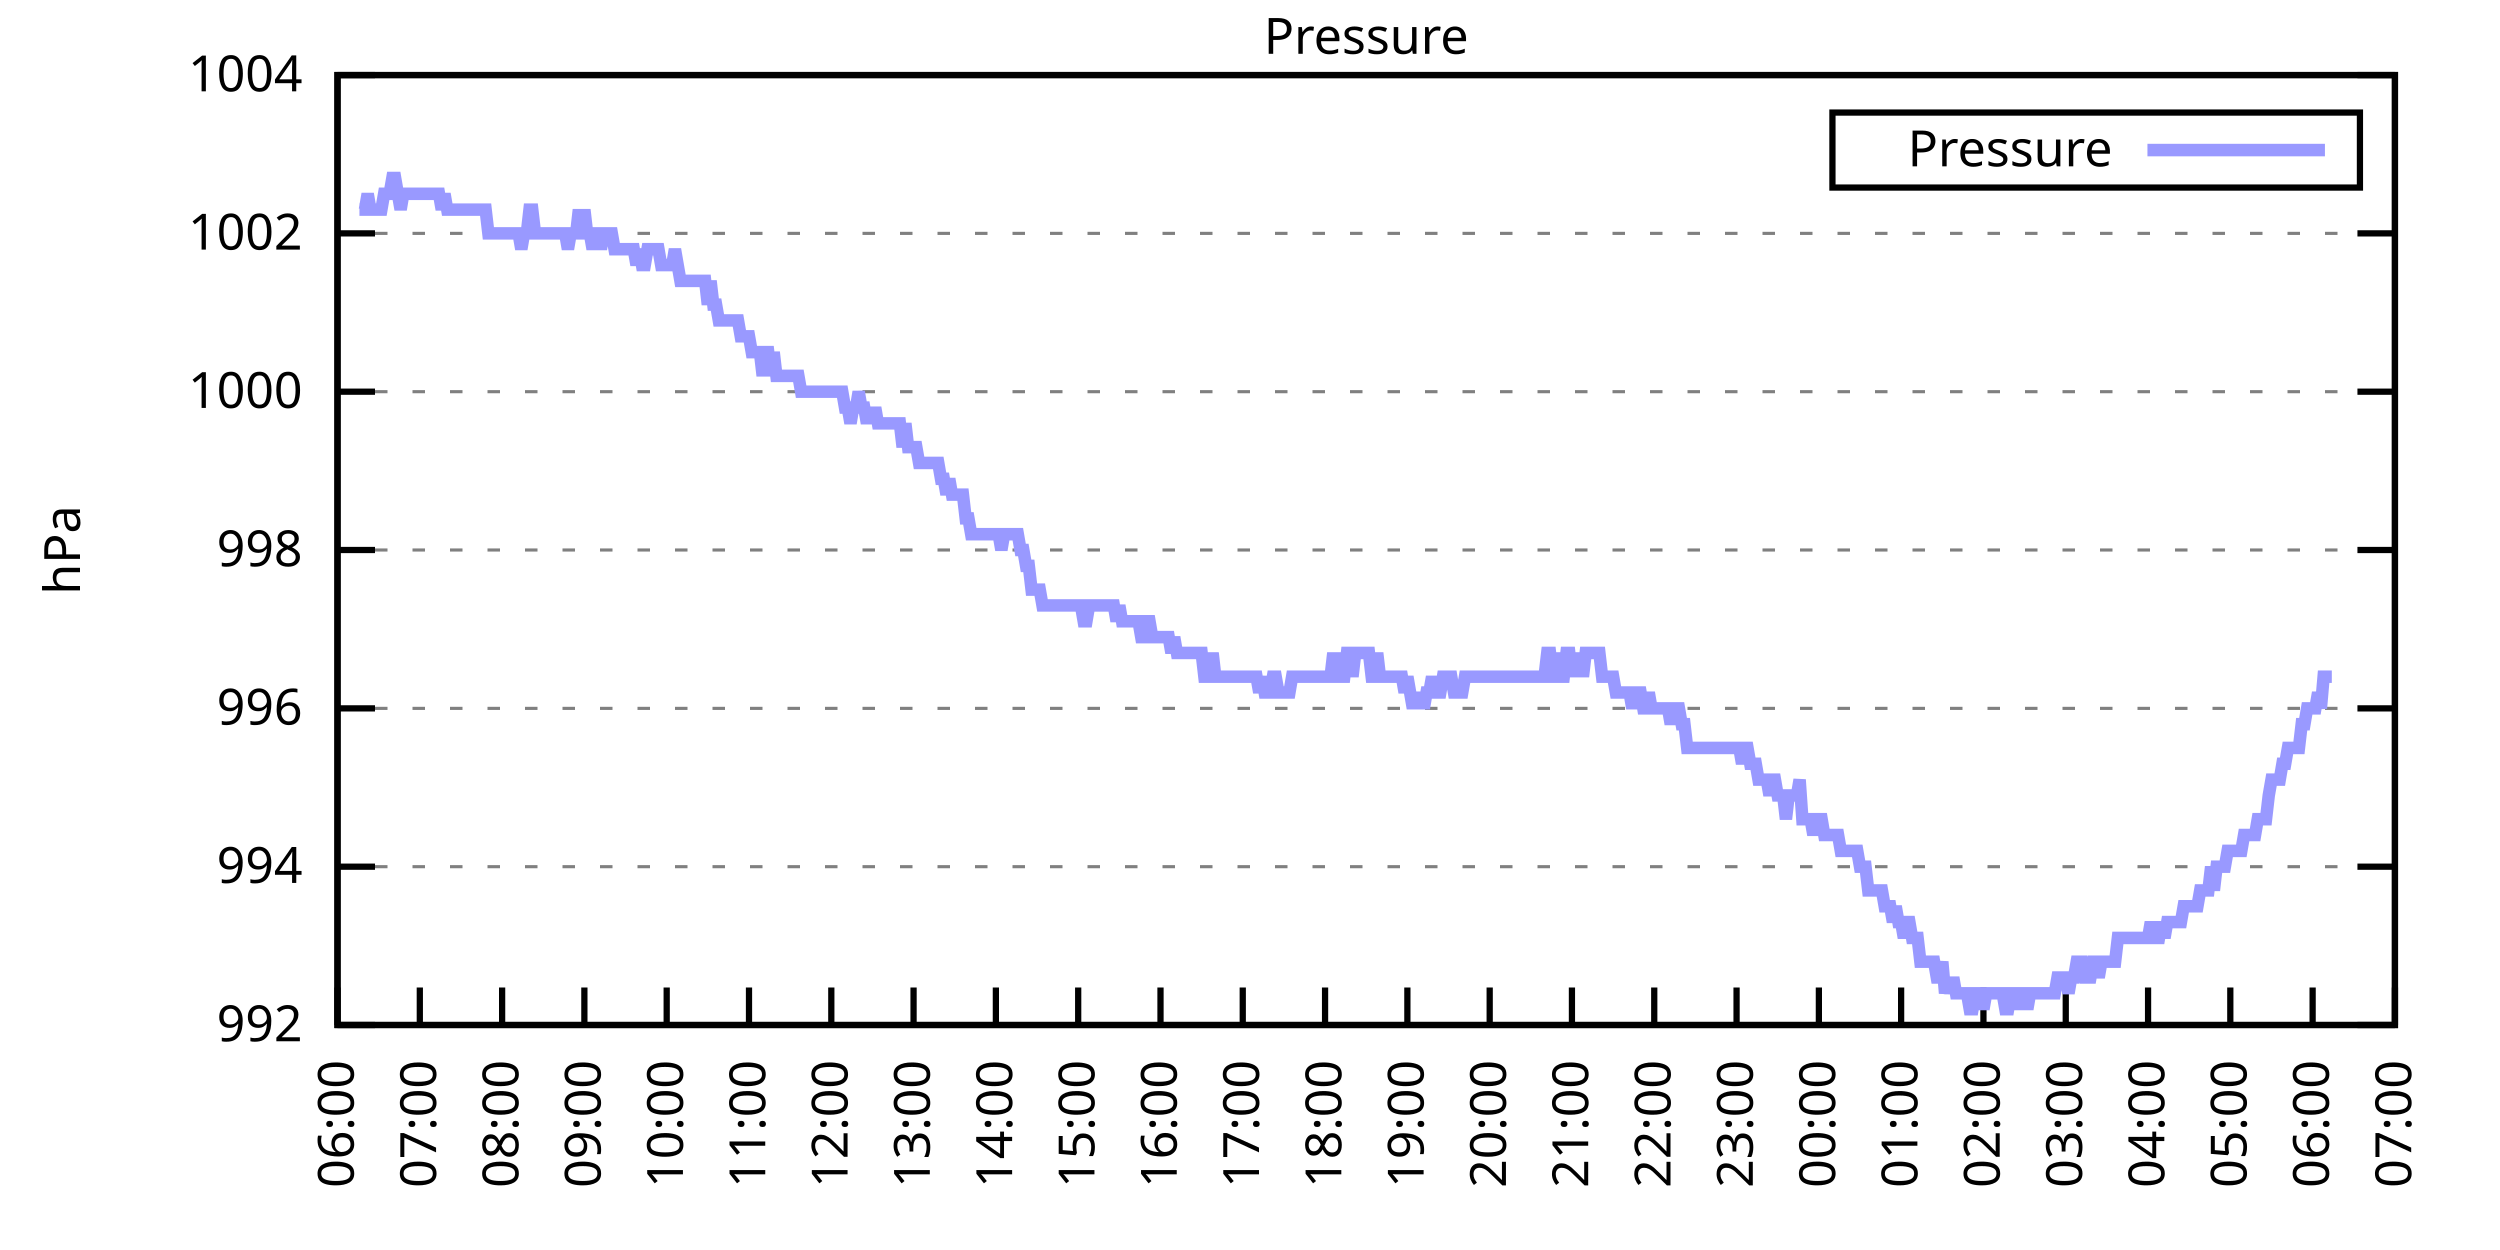
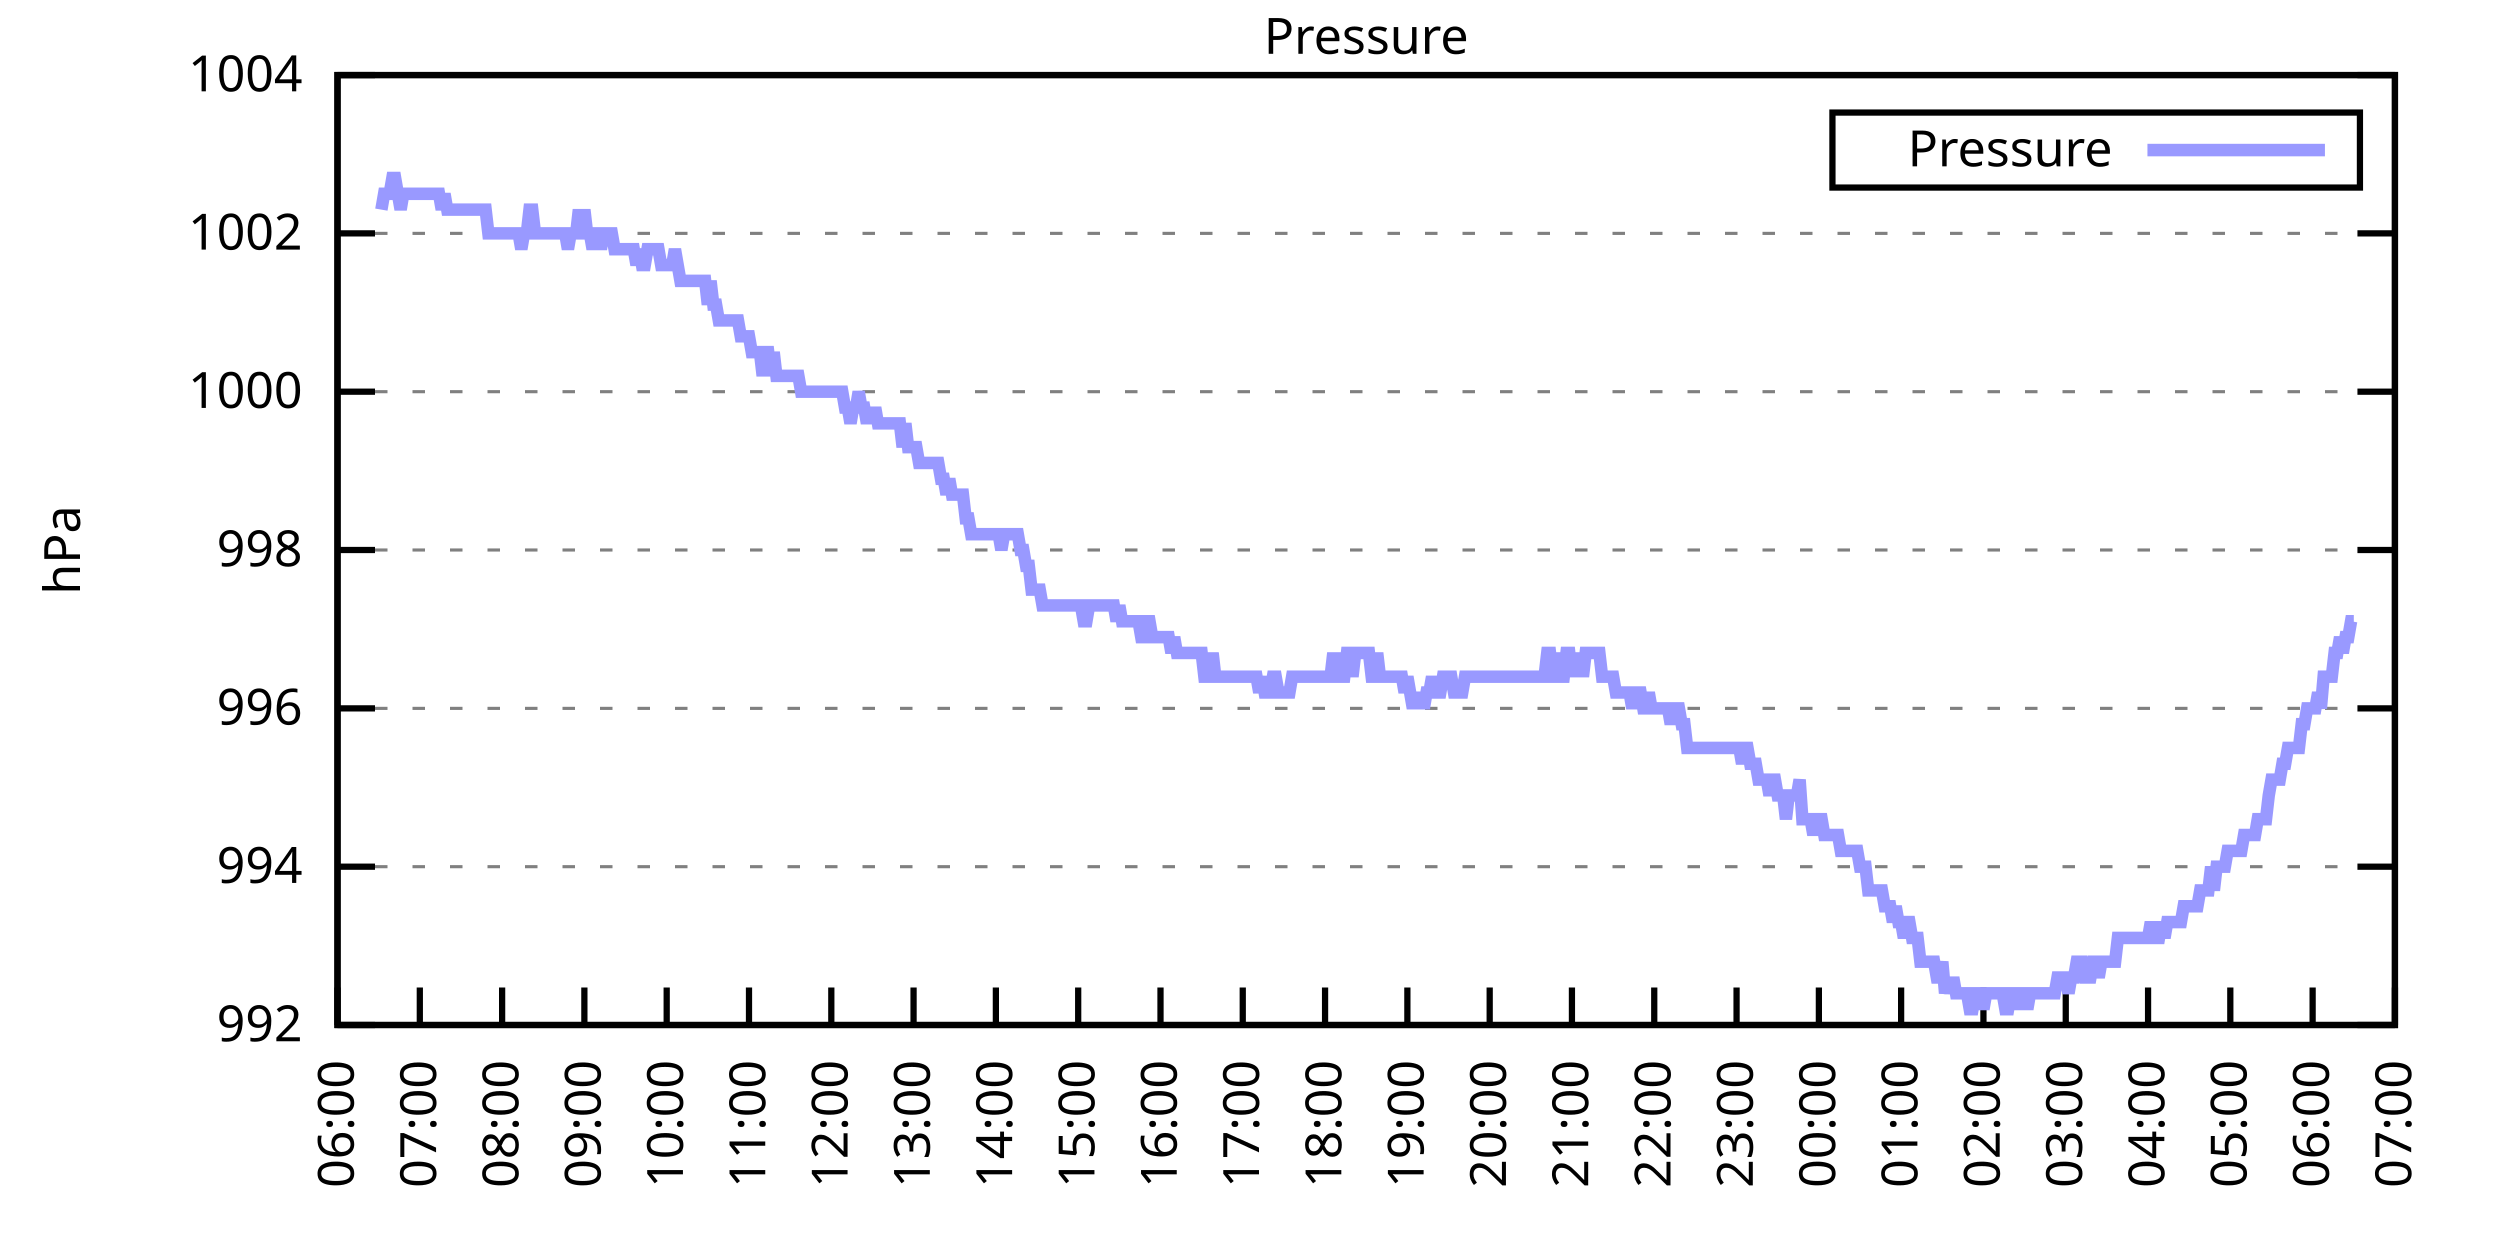
<svg xmlns="http://www.w3.org/2000/svg" xmlns:xlink="http://www.w3.org/1999/xlink" width="400" height="200" viewBox="0 0 400 200">
  <g id="gnuplot_canvas">
    <rect x="0" y="0" width="400" height="200" fill="none" />
    <defs>
      <circle id="gpDot" r="0.5" stroke-width="0.5" stroke="currentColor" />
      <path id="gpPt0" stroke-width="0.333" stroke="currentColor" d="M-1,0 h2 M0,-1 v2" />
      <path id="gpPt1" stroke-width="0.333" stroke="currentColor" d="M-1,-1 L1,1 M1,-1 L-1,1" />
      <path id="gpPt2" stroke-width="0.333" stroke="currentColor" d="M-1,0 L1,0 M0,-1 L0,1 M-1,-1 L1,1 M-1,1 L1,-1" />
      <rect id="gpPt3" stroke-width="0.333" stroke="currentColor" x="-1" y="-1" width="2" height="2" />
      <rect id="gpPt4" stroke-width="0.333" stroke="currentColor" fill="currentColor" x="-1" y="-1" width="2" height="2" />
      <circle id="gpPt5" stroke-width="0.333" stroke="currentColor" cx="0" cy="0" r="1" />
      <use xlink:href="#gpPt5" id="gpPt6" fill="currentColor" stroke="none" />
      <path id="gpPt7" stroke-width="0.333" stroke="currentColor" d="M0,-1.33 L-1.33,0.67 L1.33,0.67 z" />
      <use xlink:href="#gpPt7" id="gpPt8" fill="currentColor" stroke="none" />
      <use xlink:href="#gpPt7" id="gpPt9" stroke="currentColor" transform="rotate(180)" />
      <use xlink:href="#gpPt9" id="gpPt10" fill="currentColor" stroke="none" />
      <use xlink:href="#gpPt3" id="gpPt11" stroke="currentColor" transform="rotate(45)" />
      <use xlink:href="#gpPt11" id="gpPt12" fill="currentColor" stroke="none" />
      <path id="gpPt13" stroke-width="0.333" stroke="currentColor" d="M0,1.330 L1.265,0.411 L0.782,-1.067 L-0.782,-1.076 L-1.265,0.411 z" />
      <use xlink:href="#gpPt13" id="gpPt14" fill="currentColor" stroke="none" />
      <filter id="textbox" filterUnits="objectBoundingBox" x="0" y="0" height="1" width="1">
        <feFlood flood-color="white" flood-opacity="1" result="bgnd" />
        <feComposite in="SourceGraphic" in2="bgnd" operator="atop" />
      </filter>
      <filter id="greybox" filterUnits="objectBoundingBox" x="0" y="0" height="1" width="1">
        <feFlood flood-color="lightgrey" flood-opacity="1" result="grey" />
        <feComposite in="SourceGraphic" in2="grey" operator="atop" />
      </filter>
    </defs>
    <g fill="none" color="white" stroke="currentColor" stroke-width="1.00" stroke-linecap="butt" stroke-linejoin="miter">
</g>
    <g fill="none" color="black" stroke="currentColor" stroke-width="1.00" stroke-linecap="butt" stroke-linejoin="miter">
      <g stroke="none" shape-rendering="crispEdges">
        <polygon fill="rgb(255, 255, 255)" points="54.00,164.00 383.18,164.00 383.18,12.02 54.00,12.02 " />
      </g>
    </g>
    <g fill="none" color="black" stroke="currentColor" stroke-width="1.00" stroke-linecap="butt" stroke-linejoin="miter">
</g>
    <g fill="none" color="black" stroke="black" stroke-width="0.50" stroke-linecap="butt" stroke-linejoin="miter">
</g>
    <g fill="none" color="gray" stroke="currentColor" stroke-width="0.50" stroke-linecap="butt" stroke-linejoin="miter">
      <path stroke="gray" stroke-dasharray="2,4" class="gridline" d="M54.00,164.00 L383.19,164.00  " />
    </g>
    <g fill="none" color="gray" stroke="gray" stroke-width="1.00" stroke-linecap="butt" stroke-linejoin="miter">
</g>
    <g fill="none" color="black" stroke="currentColor" stroke-width="1.00" stroke-linecap="butt" stroke-linejoin="miter">
      <path stroke="black" d="M54.00,164.00 L60.00,164.00 M383.19,164.00 L377.19,164.00  " />
      <g transform="translate(48.40,166.60)" stroke="none" fill="black" font-family="Sans" font-size="8.00" text-anchor="end">
        <text>
          <tspan font-family="Sans"> 992</tspan>
        </text>
      </g>
    </g>
    <g fill="none" color="black" stroke="currentColor" stroke-width="1.00" stroke-linecap="butt" stroke-linejoin="miter">
</g>
    <g fill="none" color="black" stroke="black" stroke-width="0.50" stroke-linecap="butt" stroke-linejoin="miter">
</g>
    <g fill="none" color="gray" stroke="currentColor" stroke-width="0.50" stroke-linecap="butt" stroke-linejoin="miter">
      <path stroke="gray" stroke-dasharray="2,4" class="gridline" d="M54.00,138.67 L383.19,138.67  " />
    </g>
    <g fill="none" color="gray" stroke="gray" stroke-width="1.00" stroke-linecap="butt" stroke-linejoin="miter">
</g>
    <g fill="none" color="black" stroke="currentColor" stroke-width="1.00" stroke-linecap="butt" stroke-linejoin="miter">
      <path stroke="black" d="M54.00,138.67 L60.00,138.67 M383.19,138.67 L377.19,138.67  " />
      <g transform="translate(48.40,141.27)" stroke="none" fill="black" font-family="Sans" font-size="8.00" text-anchor="end">
        <text>
          <tspan font-family="Sans"> 994</tspan>
        </text>
      </g>
    </g>
    <g fill="none" color="black" stroke="currentColor" stroke-width="1.00" stroke-linecap="butt" stroke-linejoin="miter">
</g>
    <g fill="none" color="black" stroke="black" stroke-width="0.50" stroke-linecap="butt" stroke-linejoin="miter">
</g>
    <g fill="none" color="gray" stroke="currentColor" stroke-width="0.50" stroke-linecap="butt" stroke-linejoin="miter">
      <path stroke="gray" stroke-dasharray="2,4" class="gridline" d="M54.00,113.34 L383.19,113.34  " />
    </g>
    <g fill="none" color="gray" stroke="gray" stroke-width="1.00" stroke-linecap="butt" stroke-linejoin="miter">
</g>
    <g fill="none" color="black" stroke="currentColor" stroke-width="1.00" stroke-linecap="butt" stroke-linejoin="miter">
      <path stroke="black" d="M54.00,113.34 L60.00,113.34 M383.19,113.34 L377.19,113.34  " />
      <g transform="translate(48.40,115.94)" stroke="none" fill="black" font-family="Sans" font-size="8.00" text-anchor="end">
        <text>
          <tspan font-family="Sans"> 996</tspan>
        </text>
      </g>
    </g>
    <g fill="none" color="black" stroke="currentColor" stroke-width="1.00" stroke-linecap="butt" stroke-linejoin="miter">
</g>
    <g fill="none" color="black" stroke="black" stroke-width="0.50" stroke-linecap="butt" stroke-linejoin="miter">
</g>
    <g fill="none" color="gray" stroke="currentColor" stroke-width="0.50" stroke-linecap="butt" stroke-linejoin="miter">
      <path stroke="gray" stroke-dasharray="2,4" class="gridline" d="M54.00,88.00 L383.19,88.00  " />
    </g>
    <g fill="none" color="gray" stroke="gray" stroke-width="1.00" stroke-linecap="butt" stroke-linejoin="miter">
</g>
    <g fill="none" color="black" stroke="currentColor" stroke-width="1.00" stroke-linecap="butt" stroke-linejoin="miter">
      <path stroke="black" d="M54.00,88.00 L60.00,88.00 M383.19,88.00 L377.19,88.00  " />
      <g transform="translate(48.40,90.60)" stroke="none" fill="black" font-family="Sans" font-size="8.00" text-anchor="end">
        <text>
          <tspan font-family="Sans"> 998</tspan>
        </text>
      </g>
    </g>
    <g fill="none" color="black" stroke="currentColor" stroke-width="1.00" stroke-linecap="butt" stroke-linejoin="miter">
</g>
    <g fill="none" color="black" stroke="black" stroke-width="0.50" stroke-linecap="butt" stroke-linejoin="miter">
</g>
    <g fill="none" color="gray" stroke="currentColor" stroke-width="0.50" stroke-linecap="butt" stroke-linejoin="miter">
      <path stroke="gray" stroke-dasharray="2,4" class="gridline" d="M54.00,62.67 L383.19,62.67  " />
    </g>
    <g fill="none" color="gray" stroke="gray" stroke-width="1.00" stroke-linecap="butt" stroke-linejoin="miter">
</g>
    <g fill="none" color="black" stroke="currentColor" stroke-width="1.00" stroke-linecap="butt" stroke-linejoin="miter">
      <path stroke="black" d="M54.00,62.67 L60.00,62.67 M383.19,62.67 L377.19,62.67  " />
      <g transform="translate(48.40,65.27)" stroke="none" fill="black" font-family="Sans" font-size="8.00" text-anchor="end">
        <text>
          <tspan font-family="Sans"> 1000</tspan>
        </text>
      </g>
    </g>
    <g fill="none" color="black" stroke="currentColor" stroke-width="1.00" stroke-linecap="butt" stroke-linejoin="miter">
</g>
    <g fill="none" color="black" stroke="black" stroke-width="0.50" stroke-linecap="butt" stroke-linejoin="miter">
</g>
    <g fill="none" color="gray" stroke="currentColor" stroke-width="0.50" stroke-linecap="butt" stroke-linejoin="miter">
      <path stroke="gray" stroke-dasharray="2,4" class="gridline" d="M54.00,37.34 L383.19,37.34  " />
    </g>
    <g fill="none" color="gray" stroke="gray" stroke-width="1.00" stroke-linecap="butt" stroke-linejoin="miter">
</g>
    <g fill="none" color="black" stroke="currentColor" stroke-width="1.00" stroke-linecap="butt" stroke-linejoin="miter">
      <path stroke="black" d="M54.00,37.34 L60.00,37.34 M383.19,37.34 L377.19,37.34  " />
      <g transform="translate(48.40,39.94)" stroke="none" fill="black" font-family="Sans" font-size="8.00" text-anchor="end">
        <text>
          <tspan font-family="Sans"> 1002</tspan>
        </text>
      </g>
    </g>
    <g fill="none" color="black" stroke="currentColor" stroke-width="1.00" stroke-linecap="butt" stroke-linejoin="miter">
</g>
    <g fill="none" color="black" stroke="black" stroke-width="0.50" stroke-linecap="butt" stroke-linejoin="miter">
</g>
    <g fill="none" color="gray" stroke="currentColor" stroke-width="0.50" stroke-linecap="butt" stroke-linejoin="miter">
      <path stroke="gray" stroke-dasharray="2,4" class="gridline" d="M54.00,12.01 L383.19,12.01  " />
    </g>
    <g fill="none" color="gray" stroke="gray" stroke-width="1.00" stroke-linecap="butt" stroke-linejoin="miter">
</g>
    <g fill="none" color="black" stroke="currentColor" stroke-width="1.00" stroke-linecap="butt" stroke-linejoin="miter">
      <path stroke="black" d="M54.00,12.01 L60.00,12.01 M383.19,12.01 L377.19,12.01  " />
      <g transform="translate(48.40,14.61)" stroke="none" fill="black" font-family="Sans" font-size="8.00" text-anchor="end">
        <text>
          <tspan font-family="Sans"> 1004</tspan>
        </text>
      </g>
    </g>
    <g fill="none" color="black" stroke="currentColor" stroke-width="1.00" stroke-linecap="butt" stroke-linejoin="miter">
      <path stroke="black" d="M54.00,164.00 L54.00,158.00  " />
      <g transform="translate(56.60,169.60) rotate(270.00)" stroke="none" fill="black" font-family="Sans" font-size="8.00" text-anchor="end">
        <text>
          <tspan font-family="Sans">06:00</tspan>
        </text>
      </g>
    </g>
    <g fill="none" color="black" stroke="currentColor" stroke-width="1.00" stroke-linecap="butt" stroke-linejoin="miter">
      <path stroke="black" d="M67.17,164.00 L67.17,158.00  " />
      <g transform="translate(69.77,169.60) rotate(270.00)" stroke="none" fill="black" font-family="Sans" font-size="8.00" text-anchor="end">
        <text>
          <tspan font-family="Sans">07:00</tspan>
        </text>
      </g>
    </g>
    <g fill="none" color="black" stroke="currentColor" stroke-width="1.00" stroke-linecap="butt" stroke-linejoin="miter">
      <path stroke="black" d="M80.34,164.00 L80.34,158.00  " />
      <g transform="translate(82.94,169.60) rotate(270.00)" stroke="none" fill="black" font-family="Sans" font-size="8.00" text-anchor="end">
        <text>
          <tspan font-family="Sans">08:00</tspan>
        </text>
      </g>
    </g>
    <g fill="none" color="black" stroke="currentColor" stroke-width="1.00" stroke-linecap="butt" stroke-linejoin="miter">
      <path stroke="black" d="M93.50,164.00 L93.50,158.00  " />
      <g transform="translate(96.10,169.60) rotate(270.00)" stroke="none" fill="black" font-family="Sans" font-size="8.00" text-anchor="end">
        <text>
          <tspan font-family="Sans">09:00</tspan>
        </text>
      </g>
    </g>
    <g fill="none" color="black" stroke="currentColor" stroke-width="1.00" stroke-linecap="butt" stroke-linejoin="miter">
      <path stroke="black" d="M106.67,164.00 L106.67,158.00  " />
      <g transform="translate(109.27,169.60) rotate(270.00)" stroke="none" fill="black" font-family="Sans" font-size="8.00" text-anchor="end">
        <text>
          <tspan font-family="Sans">10:00</tspan>
        </text>
      </g>
    </g>
    <g fill="none" color="black" stroke="currentColor" stroke-width="1.00" stroke-linecap="butt" stroke-linejoin="miter">
      <path stroke="black" d="M119.84,164.00 L119.84,158.00  " />
      <g transform="translate(122.44,169.60) rotate(270.00)" stroke="none" fill="black" font-family="Sans" font-size="8.00" text-anchor="end">
        <text>
          <tspan font-family="Sans">11:00</tspan>
        </text>
      </g>
    </g>
    <g fill="none" color="black" stroke="currentColor" stroke-width="1.00" stroke-linecap="butt" stroke-linejoin="miter">
      <path stroke="black" d="M133.01,164.00 L133.01,158.00  " />
      <g transform="translate(135.61,169.60) rotate(270.00)" stroke="none" fill="black" font-family="Sans" font-size="8.00" text-anchor="end">
        <text>
          <tspan font-family="Sans">12:00</tspan>
        </text>
      </g>
    </g>
    <g fill="none" color="black" stroke="currentColor" stroke-width="1.00" stroke-linecap="butt" stroke-linejoin="miter">
      <path stroke="black" d="M146.17,164.00 L146.17,158.00  " />
      <g transform="translate(148.77,169.60) rotate(270.00)" stroke="none" fill="black" font-family="Sans" font-size="8.00" text-anchor="end">
        <text>
          <tspan font-family="Sans">13:00</tspan>
        </text>
      </g>
    </g>
    <g fill="none" color="black" stroke="currentColor" stroke-width="1.00" stroke-linecap="butt" stroke-linejoin="miter">
      <path stroke="black" d="M159.34,164.00 L159.34,158.00  " />
      <g transform="translate(161.94,169.60) rotate(270.00)" stroke="none" fill="black" font-family="Sans" font-size="8.00" text-anchor="end">
        <text>
          <tspan font-family="Sans">14:00</tspan>
        </text>
      </g>
    </g>
    <g fill="none" color="black" stroke="currentColor" stroke-width="1.00" stroke-linecap="butt" stroke-linejoin="miter">
      <path stroke="black" d="M172.51,164.00 L172.51,158.00  " />
      <g transform="translate(175.11,169.60) rotate(270.00)" stroke="none" fill="black" font-family="Sans" font-size="8.00" text-anchor="end">
        <text>
          <tspan font-family="Sans">15:00</tspan>
        </text>
      </g>
    </g>
    <g fill="none" color="black" stroke="currentColor" stroke-width="1.00" stroke-linecap="butt" stroke-linejoin="miter">
      <path stroke="black" d="M185.68,164.00 L185.68,158.00  " />
      <g transform="translate(188.28,169.60) rotate(270.00)" stroke="none" fill="black" font-family="Sans" font-size="8.00" text-anchor="end">
        <text>
          <tspan font-family="Sans">16:00</tspan>
        </text>
      </g>
    </g>
    <g fill="none" color="black" stroke="currentColor" stroke-width="1.00" stroke-linecap="butt" stroke-linejoin="miter">
      <path stroke="black" d="M198.84,164.00 L198.84,158.00  " />
      <g transform="translate(201.44,169.60) rotate(270.00)" stroke="none" fill="black" font-family="Sans" font-size="8.00" text-anchor="end">
        <text>
          <tspan font-family="Sans">17:00</tspan>
        </text>
      </g>
    </g>
    <g fill="none" color="black" stroke="currentColor" stroke-width="1.00" stroke-linecap="butt" stroke-linejoin="miter">
      <path stroke="black" d="M212.01,164.00 L212.01,158.00  " />
      <g transform="translate(214.61,169.60) rotate(270.00)" stroke="none" fill="black" font-family="Sans" font-size="8.00" text-anchor="end">
        <text>
          <tspan font-family="Sans">18:00</tspan>
        </text>
      </g>
    </g>
    <g fill="none" color="black" stroke="currentColor" stroke-width="1.00" stroke-linecap="butt" stroke-linejoin="miter">
      <path stroke="black" d="M225.18,164.00 L225.18,158.00  " />
      <g transform="translate(227.78,169.60) rotate(270.00)" stroke="none" fill="black" font-family="Sans" font-size="8.00" text-anchor="end">
        <text>
          <tspan font-family="Sans">19:00</tspan>
        </text>
      </g>
    </g>
    <g fill="none" color="black" stroke="currentColor" stroke-width="1.00" stroke-linecap="butt" stroke-linejoin="miter">
      <path stroke="black" d="M238.35,164.00 L238.35,158.00  " />
      <g transform="translate(240.95,169.60) rotate(270.00)" stroke="none" fill="black" font-family="Sans" font-size="8.00" text-anchor="end">
        <text>
          <tspan font-family="Sans">20:00</tspan>
        </text>
      </g>
    </g>
    <g fill="none" color="black" stroke="currentColor" stroke-width="1.00" stroke-linecap="butt" stroke-linejoin="miter">
      <path stroke="black" d="M251.51,164.00 L251.51,158.00  " />
      <g transform="translate(254.11,169.60) rotate(270.00)" stroke="none" fill="black" font-family="Sans" font-size="8.00" text-anchor="end">
        <text>
          <tspan font-family="Sans">21:00</tspan>
        </text>
      </g>
    </g>
    <g fill="none" color="black" stroke="currentColor" stroke-width="1.00" stroke-linecap="butt" stroke-linejoin="miter">
      <path stroke="black" d="M264.68,164.00 L264.68,158.00  " />
      <g transform="translate(267.28,169.60) rotate(270.00)" stroke="none" fill="black" font-family="Sans" font-size="8.00" text-anchor="end">
        <text>
          <tspan font-family="Sans">22:00</tspan>
        </text>
      </g>
    </g>
    <g fill="none" color="black" stroke="currentColor" stroke-width="1.00" stroke-linecap="butt" stroke-linejoin="miter">
      <path stroke="black" d="M277.85,164.00 L277.85,158.00  " />
      <g transform="translate(280.45,169.60) rotate(270.00)" stroke="none" fill="black" font-family="Sans" font-size="8.00" text-anchor="end">
        <text>
          <tspan font-family="Sans">23:00</tspan>
        </text>
      </g>
    </g>
    <g fill="none" color="black" stroke="currentColor" stroke-width="1.00" stroke-linecap="butt" stroke-linejoin="miter">
      <path stroke="black" d="M291.02,164.00 L291.02,158.00  " />
      <g transform="translate(293.62,169.60) rotate(270.00)" stroke="none" fill="black" font-family="Sans" font-size="8.00" text-anchor="end">
        <text>
          <tspan font-family="Sans">00:00</tspan>
        </text>
      </g>
    </g>
    <g fill="none" color="black" stroke="currentColor" stroke-width="1.00" stroke-linecap="butt" stroke-linejoin="miter">
      <path stroke="black" d="M304.18,164.00 L304.18,158.00  " />
      <g transform="translate(306.78,169.60) rotate(270.00)" stroke="none" fill="black" font-family="Sans" font-size="8.00" text-anchor="end">
        <text>
          <tspan font-family="Sans">01:00</tspan>
        </text>
      </g>
    </g>
    <g fill="none" color="black" stroke="currentColor" stroke-width="1.00" stroke-linecap="butt" stroke-linejoin="miter">
      <path stroke="black" d="M317.35,164.00 L317.35,158.00  " />
      <g transform="translate(319.95,169.60) rotate(270.00)" stroke="none" fill="black" font-family="Sans" font-size="8.00" text-anchor="end">
        <text>
          <tspan font-family="Sans">02:00</tspan>
        </text>
      </g>
    </g>
    <g fill="none" color="black" stroke="currentColor" stroke-width="1.00" stroke-linecap="butt" stroke-linejoin="miter">
      <path stroke="black" d="M330.52,164.00 L330.52,158.00  " />
      <g transform="translate(333.12,169.60) rotate(270.00)" stroke="none" fill="black" font-family="Sans" font-size="8.00" text-anchor="end">
        <text>
          <tspan font-family="Sans">03:00</tspan>
        </text>
      </g>
    </g>
    <g fill="none" color="black" stroke="currentColor" stroke-width="1.00" stroke-linecap="butt" stroke-linejoin="miter">
      <path stroke="black" d="M343.69,164.00 L343.69,158.00  " />
      <g transform="translate(346.29,169.60) rotate(270.00)" stroke="none" fill="black" font-family="Sans" font-size="8.00" text-anchor="end">
        <text>
          <tspan font-family="Sans">04:00</tspan>
        </text>
      </g>
    </g>
    <g fill="none" color="black" stroke="currentColor" stroke-width="1.00" stroke-linecap="butt" stroke-linejoin="miter">
      <path stroke="black" d="M356.85,164.00 L356.85,158.00  " />
      <g transform="translate(359.45,169.60) rotate(270.00)" stroke="none" fill="black" font-family="Sans" font-size="8.00" text-anchor="end">
        <text>
          <tspan font-family="Sans">05:00</tspan>
        </text>
      </g>
    </g>
    <g fill="none" color="black" stroke="currentColor" stroke-width="1.00" stroke-linecap="butt" stroke-linejoin="miter">
      <path stroke="black" d="M370.02,164.00 L370.02,158.00  " />
      <g transform="translate(372.62,169.60) rotate(270.00)" stroke="none" fill="black" font-family="Sans" font-size="8.00" text-anchor="end">
        <text>
          <tspan font-family="Sans">06:00</tspan>
        </text>
      </g>
    </g>
    <g fill="none" color="black" stroke="currentColor" stroke-width="1.00" stroke-linecap="butt" stroke-linejoin="miter">
      <path stroke="black" d="M383.19,164.00 L383.19,158.00  " />
      <g transform="translate(385.79,169.60) rotate(270.00)" stroke="none" fill="black" font-family="Sans" font-size="8.00" text-anchor="end">
        <text>
          <tspan font-family="Sans">07:00</tspan>
        </text>
      </g>
    </g>
    <g fill="none" color="black" stroke="currentColor" stroke-width="1.00" stroke-linecap="butt" stroke-linejoin="miter">
</g>
    <g fill="none" color="black" stroke="currentColor" stroke-width="1.00" stroke-linecap="butt" stroke-linejoin="miter">
      <path stroke="black" d="M54.00,12.01 L54.00,164.00 L383.19,164.00 L383.19,12.01 L54.00,12.01 Z  " />
    </g>
    <g fill="none" color="black" stroke="currentColor" stroke-width="1.00" stroke-linecap="butt" stroke-linejoin="miter">
</g>
    <g fill="none" color="black" stroke="currentColor" stroke-width="1.00" stroke-linecap="butt" stroke-linejoin="miter">
      <path stroke="black" d="M293.19,30.01 L293.19,18.01 L377.59,18.01 L377.59,30.01 L293.19,30.01 Z  " />
    </g>
    <g id="Pressure_plot_1">
      <g fill="none" color="white" stroke="black" stroke-width="2.00" stroke-linecap="butt" stroke-linejoin="miter">
</g>
      <g fill="none" color="black" stroke="currentColor" stroke-width="2.00" stroke-linecap="butt" stroke-linejoin="miter">
        <g transform="translate(337.99,26.61)" stroke="none" fill="black" font-family="Sans" font-size="8.00" text-anchor="end">
          <text>
            <tspan font-family="Sans">Pressure</tspan>
          </text>
        </g>
      </g>
      <g fill="none" color="black" stroke="currentColor" stroke-width="2.00" stroke-linecap="butt" stroke-linejoin="miter">
-         <path stroke="rgb(153, 153, 255)" d="M343.59,24.01 L371.99,24.01 M57.51,33.54 L57.95,33.54 L58.39,33.54 L58.83,31.01 L59.27,33.54 L59.71,33.54   L60.14,33.54 L60.58,33.54 L61.02,33.54 L61.46,31.01 L61.90,31.01 L62.34,31.01 L62.78,28.48 L63.22,28.48   L63.66,31.01 L64.10,33.54 L64.53,31.01 L64.97,31.01 L65.41,31.01 L65.85,31.01 L66.29,31.01 L66.73,31.01   L67.17,31.01 L67.61,31.01 L68.05,31.01 L68.48,31.01 L68.92,31.01 L69.36,31.01 L69.80,31.01 L70.24,31.01   L70.68,33.54 L71.12,31.01 L71.56,33.54 L72.00,33.54 L72.43,33.54 L72.87,33.54 L73.31,33.54 L73.75,33.54   L74.19,33.54 L74.63,33.54 L75.07,33.54 L75.51,33.54 L75.95,33.54 L76.38,33.54 L76.82,33.54 L77.26,33.54   L77.70,33.54 L78.14,37.34 L78.58,37.34 L79.02,37.34 L79.46,37.34 L79.90,37.34 L80.34,37.34 L80.77,37.34   L81.21,37.34 L81.65,37.34 L82.09,37.34 L82.53,37.34 L82.97,37.34 L83.41,39.87 L83.85,37.34 L84.29,37.34   L84.72,33.54 L85.16,33.54 L85.60,37.34 L86.04,37.34 L86.48,37.34 L86.92,37.34 L87.36,37.34 L87.80,37.34   L88.24,37.34 L88.67,37.34 L89.11,37.34 L89.55,37.34 L89.99,37.34 L90.43,37.34 L90.87,39.87 L91.31,37.34   L91.75,37.34 L92.19,37.34 L92.62,33.54 L93.06,37.34 L93.50,33.54 L93.94,37.34 L94.38,37.34 L94.82,39.87   L95.26,37.34 L95.70,37.34 L96.14,39.87 L96.58,37.34 L97.01,37.34 L97.45,37.34 L97.89,37.34 L98.33,39.87   L98.77,39.87 L99.21,39.87 L99.65,39.87 L100.09,39.87 L100.53,39.87 L100.96,39.87 L101.40,39.87 L101.84,42.41   L102.28,39.87 L102.72,42.41 L103.16,42.41 L103.60,39.87 L104.04,39.87 L104.48,39.87 L104.91,39.87 L105.35,39.87   L105.79,42.41 L106.23,42.41 L106.67,42.41 L107.11,42.41 L107.55,42.41 L107.99,39.87 L108.43,42.41 L108.87,44.94   L109.30,44.94 L109.74,44.94 L110.18,44.94 L110.62,44.94 L111.06,44.94 L111.50,44.94 L111.94,44.94 L112.38,44.94   L112.82,44.94 L113.25,48.74 L113.69,44.94 L114.13,48.74 L114.57,48.74 L115.01,51.27 L115.45,51.27 L115.89,51.27   L116.33,51.27 L116.77,51.27 L117.20,51.27 L117.64,51.27 L118.08,51.27 L118.52,53.81 L118.96,53.81 L119.40,53.81   L119.84,53.81 L120.28,56.34 L120.72,56.34 L121.15,56.34 L121.59,56.34 L122.03,60.14 L122.47,56.34 L122.91,56.34   L123.35,60.14 L123.79,56.34 L124.23,60.14 L124.67,60.14 L125.11,60.14 L125.54,60.14 L125.98,60.14 L126.42,60.14   L126.86,60.14 L127.30,60.14 L127.74,60.14 L128.18,62.67 L128.62,62.67 L129.06,62.67 L129.49,62.67 L129.93,62.67   L130.37,62.67 L130.81,62.67 L131.25,62.67 L131.69,62.67 L132.13,62.67 L132.57,62.67 L133.01,62.67 L133.44,62.67   L133.88,62.67 L134.32,62.67 L134.76,62.67 L135.20,65.21 L135.64,65.21 L136.08,67.74 L136.52,65.21 L136.96,65.21   L137.39,62.67 L137.83,65.21 L138.27,65.21 L138.71,67.74 L139.15,65.21 L139.59,67.74 L140.03,65.21 L140.47,67.74   L140.91,67.74 L141.35,67.74 L141.78,67.74 L142.22,67.74 L142.66,67.74 L143.10,67.74 L143.54,67.74 L143.98,67.74   L144.42,71.54 L144.86,67.74 L145.30,71.54 L145.73,71.54 L146.17,71.54 L146.61,71.54 L147.05,74.07 L147.49,74.07   L147.93,74.07 L148.37,74.07 L148.81,74.07 L149.25,74.07 L149.68,74.07 L150.12,74.07 L150.56,76.61 L151.00,76.61   L151.44,79.14 L151.88,76.61 L152.32,79.14 L152.76,79.14 L153.20,79.14 L153.63,79.14 L154.07,79.14 L154.51,82.94   L154.95,82.94 L155.39,85.47 L155.83,85.47 L156.27,85.47 L156.71,85.47 L157.15,85.47 L157.59,85.47 L158.02,85.47   L158.46,85.47 L158.90,85.47 L159.34,85.47 L159.78,85.47 L160.22,88.00 L160.66,85.47 L161.10,85.47 L161.54,85.47   L161.97,85.47 L162.41,85.47 L162.85,85.47 L163.29,88.00 L163.73,88.00 L164.17,90.54 L164.61,90.54 L165.05,94.34   L165.49,94.34 L165.92,94.34 L166.36,94.34 L166.80,96.87 L167.24,96.87 L167.68,96.87 L168.12,96.87 L168.56,96.87   L169.00,96.87 L169.44,96.87 L169.87,96.87 L170.31,96.87 L170.75,96.87 L171.19,96.87 L171.63,96.87 L172.07,96.87   L172.51,96.87 L172.95,96.87 L173.39,99.40 L173.83,99.40 L174.26,96.87 L174.70,96.87 L175.14,96.87 L175.58,96.87   L176.02,96.87 L176.46,96.87 L176.90,96.87 L177.34,96.87 L177.78,96.87 L178.21,96.87 L178.65,99.40 L179.09,96.87   L179.53,99.40 L179.97,99.40 L180.41,99.40 L180.85,99.40 L181.29,99.40 L181.73,99.40 L182.16,99.40 L182.60,101.94   L183.04,101.94 L183.48,99.40 L183.92,99.40 L184.36,101.94 L184.80,101.94 L185.24,101.94 L185.68,101.94 L186.11,101.94   L186.55,101.94 L186.99,101.94 L187.43,104.47 L187.87,101.94 L188.31,104.47 L188.75,104.47 L189.19,104.47 L189.63,104.47   L190.07,104.47 L190.50,104.47 L190.94,104.47 L191.38,104.47 L191.82,104.47 L192.26,104.47 L192.70,108.27 L193.14,108.27   L193.58,108.27 L194.02,104.47 L194.45,108.27 L194.89,108.27 L195.33,108.27 L195.77,108.27 L196.21,108.27 L196.65,108.27   L197.09,108.27 L197.53,108.27 L197.97,108.27 L198.40,108.27 L198.84,108.27 L199.28,108.27 L199.72,108.27 L200.16,108.27   L200.60,108.27 L201.04,108.27 L201.48,110.80 L201.92,108.27 L202.35,110.80 L202.79,110.80 L203.23,110.80 L203.67,108.27   L204.11,108.27 L204.55,110.80 L204.99,110.80 L205.43,110.80 L205.87,110.80 L206.31,110.80 L206.74,108.27 L207.18,108.27   L207.62,108.27 L208.06,108.27 L208.50,108.27 L208.94,108.27 L209.38,108.27 L209.82,108.27 L210.26,108.27 L210.69,108.27   L211.13,108.27 L211.57,108.27 L212.01,108.27 L212.45,108.27 L212.89,108.27 L213.33,104.47 L213.77,108.27 L214.21,104.47   L214.64,108.27 L215.08,108.27 L215.52,104.47 L215.96,104.47 L216.40,108.27 L216.84,104.47 L217.28,104.47 L217.72,104.47   L218.16,104.47 L218.60,104.47 L219.03,104.47 L219.47,108.27 L219.91,108.27 L220.35,104.47 L220.79,108.27 L221.23,108.27   L221.67,108.27 L222.11,108.27 L222.55,108.27 L222.98,108.27 L223.42,108.27 L223.86,108.27 L224.30,108.27 L224.74,110.80   L225.18,108.27 L225.62,110.80 L226.06,113.34 L226.50,110.80 L226.93,113.34 L227.37,110.80 L227.81,113.34 L228.25,110.80   L228.69,110.80 L229.13,108.27 L229.57,110.80 L230.01,110.80 L230.45,110.80 L230.88,108.27 L231.32,108.27 L231.76,108.27   L232.20,108.27 L232.64,110.80 L233.08,110.80 L233.52,110.80 L233.96,110.80 L234.40,108.27 L234.84,108.27 L235.27,108.27   L235.71,108.27 L236.15,108.27 L236.59,108.27 L237.03,108.27 L237.47,108.27 L237.91,108.27 L238.35,108.27 L238.79,108.27   L239.22,108.27 L239.66,108.27 L240.10,108.27 L240.54,108.27 L240.98,108.27 L241.42,108.27 L241.86,108.27 L242.30,108.27   L242.74,108.27 L243.17,108.27 L243.61,108.27 L244.05,108.27 L244.49,108.27 L244.93,108.27 L245.37,108.27 L245.81,108.27   L246.25,108.27 L246.69,108.27 L247.12,108.27 L247.56,104.47 L248.00,104.47 L248.44,108.27 L248.88,108.27 L249.32,104.47   L249.76,108.27 L250.20,108.27 L250.64,104.47 L251.08,104.47 L251.51,108.27 L251.95,104.47 L252.39,108.27 L252.83,104.47   L253.27,108.27 L253.71,104.47 L254.15,104.47 L254.59,104.47 L255.03,104.47 L255.46,104.47 L255.90,104.47 L256.34,108.27   L256.78,108.27 L257.22,108.27 L257.66,108.27 L258.10,108.27 L258.54,110.80 L258.98,110.80 L259.41,110.80 L259.85,110.80   L260.29,110.80 L260.73,110.80 L261.17,113.34 L261.61,110.80 L262.05,110.80 L262.49,110.80 L262.93,113.34 L263.36,113.34   L263.80,110.80 L264.24,113.34 L264.68,113.34 L265.12,113.34 L265.56,113.34 L266.00,113.34 L266.44,113.34 L266.88,113.34   L267.32,115.87 L267.75,113.34 L268.19,113.34 L268.63,113.34 L269.07,115.87 L269.51,115.87 L269.95,119.67 L270.39,119.67   L270.83,119.67 L271.27,119.67 L271.70,119.67 L272.14,119.67 L272.58,119.67 L273.02,119.67 L273.46,119.67 L273.90,119.67   L274.34,119.67 L274.78,119.67 L275.22,119.67 L275.65,119.67 L276.09,119.67 L276.53,119.67 L276.97,119.67 L277.41,119.67   L277.85,119.67 L278.29,119.67 L278.73,122.20 L279.17,119.67 L279.60,119.67 L280.04,122.20 L280.48,122.20 L280.92,122.20   L281.36,124.74 L281.80,124.74 L282.24,124.74 L282.68,124.74 L283.12,127.27 L283.56,124.74 L283.99,124.74 L284.43,127.27   L284.87,127.27 L285.31,127.27 L285.75,131.07 L286.19,127.27 L286.63,127.27 L287.07,127.27 L287.51,127.27 L287.94,124.74   L288.38,131.07 L288.82,131.07 L289.26,131.07 L289.70,131.07 L290.14,133.60 L290.58,131.07 L291.02,131.07 L291.46,131.07   L291.89,133.60 L292.33,133.60 L292.77,133.60 L293.21,133.60 L293.65,133.60 L294.09,133.60 L294.53,136.14 L294.97,136.14   L295.41,136.14 L295.84,136.14 L296.28,136.14 L296.72,136.14 L297.16,136.14 L297.60,138.67 L298.04,138.67 L298.48,138.67   L298.92,142.47 L299.36,142.47 L299.80,142.47 L300.23,142.47 L300.67,142.47 L301.11,142.47 L301.55,145.00 L301.99,145.00   L302.43,145.00 L302.87,147.53 L303.31,145.00 L303.75,147.53 L304.18,147.53 L304.62,150.07 L305.06,147.53 L305.50,147.53   L305.94,150.07 L306.38,150.07 L306.82,150.07 L307.26,153.87 L307.70,153.87 L308.13,153.87 L308.57,153.87 L309.01,153.87   L309.45,153.87 L309.89,156.40 L310.33,156.40 L310.77,153.87 L311.21,158.93 L311.65,156.40 L312.08,158.93 L312.52,156.40   L312.96,158.93 L313.40,158.93 L313.84,158.93 L314.28,158.93 L314.72,158.93 L315.16,161.47 L315.60,161.47 L316.04,158.93   L316.47,158.93 L316.91,158.93 L317.35,161.47 L317.79,158.93 L318.23,158.93 L318.67,158.93 L319.11,158.93 L319.55,158.93   L319.99,158.93 L320.42,158.93 L320.86,161.47 L321.30,161.47 L321.74,158.93 L322.18,158.93 L322.62,158.93 L323.06,161.47   L323.50,158.93 L323.94,158.93 L324.37,161.47 L324.81,158.93 L325.25,158.93 L325.69,158.93 L326.13,158.93 L326.57,158.93   L327.01,158.93 L327.45,158.93 L327.89,158.93 L328.33,158.93 L328.76,158.93 L329.20,156.40 L329.64,156.40 L330.08,156.40   L330.52,156.40 L330.96,158.93 L331.40,156.40 L331.84,156.40 L332.28,153.87 L332.71,153.87 L333.15,153.87 L333.59,156.40   L334.03,156.40 L334.47,156.40 L334.91,153.87 L335.35,153.87 L335.79,156.40 L336.23,153.87 L336.66,153.87 L337.10,153.87   L337.54,153.87 L337.98,153.87 L338.42,153.87 L338.86,150.07 L339.30,150.07 L339.74,150.07 L340.18,150.07 L340.61,150.07   L341.05,150.07 L341.49,150.07 L341.93,150.07 L342.37,150.07 L342.81,150.07 L343.25,150.07 L343.69,150.07 L344.13,147.53   L344.57,150.07 L345.00,150.07 L345.44,150.07 L345.88,147.53 L346.32,150.07 L346.76,147.53 L347.20,147.53 L347.64,147.53   L348.08,147.53 L348.52,147.53 L348.95,147.53 L349.39,145.00 L349.83,145.00 L350.27,145.00 L350.71,145.00 L351.15,145.00   L351.59,145.00 L352.03,142.47 L352.47,142.47 L352.90,142.47 L353.34,142.47 L353.78,138.67 L354.22,142.47 L354.66,138.67   L355.10,138.67 L355.54,138.67 L355.98,138.67 L356.42,136.14 L356.85,136.14 L357.29,136.14 L357.73,136.14 L358.17,136.14   L358.61,136.14 L359.05,133.60 L359.49,133.60 L359.93,133.60 L360.37,133.60 L360.81,133.60 L361.24,131.07 L361.68,131.07   L362.12,131.07 L362.56,131.07 L363.00,127.27 L363.44,124.74 L363.88,124.74 L364.32,124.74 L364.76,124.74 L365.19,122.20   L365.63,122.20 L366.07,119.67 L366.51,119.67 L366.95,119.67 L367.39,119.67 L367.83,119.67 L368.27,115.87 L368.71,115.87   L369.14,113.34 L369.58,113.34 L370.02,113.34 L370.46,113.34 L370.90,110.80 L371.34,113.34 L371.78,108.27 L372.22,108.27   L372.66,108.27 L373.09,108.27  " />
+         <path stroke="rgb(153, 153, 255)" d="M343.59,24.01 L371.99,24.01 M61.02,33.54 L61.46,31.01 L61.90,31.01 L62.34,31.01 L62.78,28.48 L63.22,28.48   L63.66,31.01 L64.10,33.54 L64.53,31.01 L64.97,31.01 L65.41,31.01 L65.85,31.01 L66.29,31.01 L66.73,31.01   L67.17,31.01 L67.61,31.01 L68.05,31.01 L68.48,31.01 L68.92,31.01 L69.36,31.01 L69.80,31.01 L70.24,31.01   L70.68,33.54 L71.12,31.01 L71.56,33.54 L72.00,33.54 L72.43,33.54 L72.87,33.54 L73.31,33.54 L73.75,33.54   L74.19,33.54 L74.63,33.54 L75.07,33.54 L75.51,33.54 L75.95,33.54 L76.38,33.54 L76.82,33.54 L77.26,33.54   L77.70,33.54 L78.14,37.34 L78.58,37.34 L79.02,37.34 L79.46,37.34 L79.90,37.34 L80.34,37.34 L80.77,37.34   L81.21,37.34 L81.65,37.34 L82.09,37.34 L82.53,37.34 L82.97,37.34 L83.41,39.87 L83.85,37.34 L84.29,37.34   L84.72,33.54 L85.16,33.54 L85.60,37.34 L86.04,37.34 L86.48,37.34 L86.92,37.34 L87.36,37.34 L87.80,37.34   L88.24,37.34 L88.67,37.34 L89.11,37.34 L89.55,37.34 L89.99,37.34 L90.43,37.34 L90.87,39.87 L91.31,37.34   L91.75,37.34 L92.19,37.34 L92.62,33.54 L93.06,37.34 L93.50,33.54 L93.94,37.34 L94.38,37.34 L94.82,39.87   L95.26,37.34 L95.70,37.34 L96.14,39.87 L96.58,37.34 L97.01,37.34 L97.45,37.34 L97.89,37.34 L98.33,39.87   L98.77,39.87 L99.21,39.87 L99.65,39.87 L100.09,39.87 L100.53,39.87 L100.96,39.87 L101.40,39.87 L101.84,42.41   L102.28,39.87 L102.72,42.41 L103.16,42.41 L103.60,39.87 L104.04,39.87 L104.48,39.87 L104.91,39.87 L105.35,39.87   L105.79,42.41 L106.23,42.41 L106.67,42.41 L107.11,42.41 L107.55,42.41 L107.99,39.87 L108.43,42.41 L108.87,44.94   L109.30,44.94 L109.74,44.94 L110.18,44.94 L110.62,44.94 L111.06,44.94 L111.50,44.94 L111.94,44.94 L112.38,44.94   L112.82,44.94 L113.25,48.74 L113.69,44.94 L114.13,48.74 L114.57,48.74 L115.01,51.27 L115.45,51.27 L115.89,51.27   L116.33,51.27 L116.77,51.27 L117.20,51.27 L117.64,51.27 L118.08,51.27 L118.52,53.81 L118.96,53.81 L119.40,53.81   L119.84,53.81 L120.28,56.34 L120.72,56.34 L121.15,56.34 L121.59,56.34 L122.03,60.14 L122.47,56.34 L122.91,56.34   L123.35,60.14 L123.79,56.34 L124.23,60.14 L124.67,60.14 L125.11,60.14 L125.54,60.14 L125.98,60.14 L126.42,60.14   L126.86,60.14 L127.30,60.14 L127.74,60.14 L128.18,62.67 L128.62,62.67 L129.06,62.67 L129.49,62.67 L129.93,62.67   L130.37,62.67 L130.81,62.67 L131.25,62.67 L131.69,62.67 L132.13,62.67 L132.57,62.67 L133.01,62.67 L133.44,62.67   L133.88,62.67 L134.32,62.67 L134.76,62.67 L135.20,65.21 L135.64,65.21 L136.08,67.74 L136.52,65.21 L136.96,65.21   L137.39,62.67 L137.83,65.21 L138.27,65.21 L138.71,67.74 L139.15,65.21 L139.59,67.74 L140.03,65.21 L140.47,67.74   L140.91,67.74 L141.35,67.74 L141.78,67.74 L142.22,67.74 L142.66,67.74 L143.10,67.74 L143.54,67.74 L143.98,67.74   L144.42,71.54 L144.86,67.74 L145.30,71.54 L145.73,71.54 L146.17,71.54 L146.61,71.54 L147.05,74.07 L147.49,74.07   L147.93,74.07 L148.37,74.07 L148.81,74.07 L149.25,74.07 L149.68,74.07 L150.12,74.07 L150.56,76.61 L151.00,76.61   L151.44,79.14 L151.88,76.61 L152.32,79.14 L152.76,79.14 L153.20,79.14 L153.63,79.14 L154.07,79.14 L154.51,82.94   L154.95,82.94 L155.39,85.47 L155.83,85.47 L156.27,85.47 L156.71,85.47 L157.15,85.47 L157.59,85.47 L158.02,85.47   L158.46,85.47 L158.90,85.47 L159.34,85.47 L159.78,85.47 L160.22,88.00 L160.66,85.47 L161.10,85.47 L161.54,85.47   L161.97,85.47 L162.41,85.47 L162.85,85.47 L163.29,88.00 L163.73,88.00 L164.17,90.54 L164.61,90.54 L165.05,94.34   L165.49,94.34 L165.92,94.34 L166.36,94.34 L166.80,96.87 L167.24,96.87 L167.68,96.87 L168.12,96.87 L168.56,96.87   L169.00,96.87 L169.44,96.87 L169.87,96.87 L170.31,96.87 L170.75,96.87 L171.19,96.87 L171.63,96.87 L172.07,96.87   L172.51,96.87 L172.95,96.87 L173.39,99.40 L173.83,99.40 L174.26,96.87 L174.70,96.87 L175.14,96.87 L175.58,96.87   L176.02,96.87 L176.46,96.87 L176.90,96.87 L177.34,96.87 L177.78,96.87 L178.21,96.87 L178.65,99.40 L179.09,96.87   L179.53,99.40 L179.97,99.40 L180.41,99.40 L180.85,99.40 L181.29,99.40 L181.73,99.40 L182.16,99.40 L182.60,101.94   L183.04,101.94 L183.48,99.40 L183.92,99.40 L184.36,101.94 L184.80,101.94 L185.24,101.94 L185.68,101.94 L186.11,101.94   L186.55,101.94 L186.99,101.94 L187.43,104.47 L187.87,101.94 L188.31,104.47 L188.75,104.47 L189.19,104.47 L189.63,104.47   L190.07,104.47 L190.50,104.47 L190.94,104.47 L191.38,104.47 L191.82,104.47 L192.26,104.47 L192.70,108.27 L193.14,108.27   L193.58,108.27 L194.02,104.47 L194.45,108.27 L194.89,108.27 L195.33,108.27 L195.77,108.27 L196.21,108.27 L196.65,108.27   L197.09,108.27 L197.53,108.27 L197.97,108.27 L198.40,108.27 L198.84,108.27 L199.28,108.27 L199.72,108.27 L200.16,108.27   L200.60,108.27 L201.04,108.27 L201.48,110.80 L201.92,108.27 L202.35,110.80 L202.79,110.80 L203.23,110.80 L203.67,108.27   L204.11,108.27 L204.55,110.80 L204.99,110.80 L205.43,110.80 L205.87,110.80 L206.31,110.80 L206.74,108.27 L207.18,108.27   L207.62,108.27 L208.06,108.27 L208.50,108.27 L208.94,108.27 L209.38,108.27 L209.82,108.27 L210.26,108.27 L210.69,108.27   L211.13,108.27 L211.57,108.27 L212.01,108.27 L212.45,108.27 L212.89,108.27 L213.33,104.47 L213.77,108.27 L214.21,104.47   L214.64,108.27 L215.08,108.27 L215.52,104.47 L215.96,104.47 L216.40,108.27 L216.84,104.47 L217.28,104.47 L217.72,104.47   L218.16,104.47 L218.60,104.47 L219.03,104.47 L219.47,108.27 L219.91,108.27 L220.35,104.47 L220.79,108.27 L221.23,108.27   L221.67,108.27 L222.11,108.27 L222.55,108.27 L222.98,108.27 L223.42,108.27 L223.86,108.27 L224.30,108.27 L224.74,110.80   L225.18,108.27 L225.62,110.80 L226.06,113.34 L226.50,110.80 L226.93,113.34 L227.37,110.80 L227.81,113.34 L228.25,110.80   L228.69,110.80 L229.13,108.27 L229.57,110.80 L230.01,110.80 L230.45,110.80 L230.88,108.27 L231.32,108.27 L231.76,108.27   L232.20,108.27 L232.64,110.80 L233.08,110.80 L233.52,110.80 L233.96,110.80 L234.40,108.27 L234.84,108.27 L235.27,108.27   L235.71,108.27 L236.15,108.27 L236.59,108.27 L237.03,108.27 L237.47,108.27 L237.91,108.27 L238.35,108.27 L238.79,108.27   L239.22,108.27 L239.66,108.27 L240.10,108.27 L240.54,108.27 L240.98,108.27 L241.42,108.27 L241.86,108.27 L242.30,108.27   L242.74,108.27 L243.17,108.27 L243.61,108.27 L244.05,108.27 L244.49,108.27 L244.93,108.27 L245.37,108.27 L245.81,108.27   L246.25,108.27 L246.69,108.27 L247.12,108.27 L247.56,104.47 L248.00,104.47 L248.44,108.27 L248.88,108.27 L249.32,104.47   L249.76,108.27 L250.20,108.27 L250.64,104.47 L251.08,104.47 L251.51,108.27 L251.95,104.47 L252.39,108.27 L252.83,104.47   L253.27,108.27 L253.71,104.47 L254.15,104.47 L254.59,104.47 L255.03,104.47 L255.46,104.47 L255.90,104.47 L256.34,108.27   L256.78,108.27 L257.22,108.27 L257.66,108.27 L258.10,108.27 L258.54,110.80 L258.98,110.80 L259.41,110.80 L259.85,110.80   L260.29,110.80 L260.73,110.80 L261.17,113.34 L261.61,110.80 L262.05,110.80 L262.49,110.80 L262.93,113.34 L263.36,113.34   L263.80,110.80 L264.24,113.34 L264.68,113.34 L265.12,113.34 L265.56,113.34 L266.00,113.34 L266.44,113.34 L266.88,113.34   L267.32,115.87 L267.75,113.34 L268.19,113.34 L268.63,113.34 L269.07,115.87 L269.51,115.87 L269.95,119.67 L270.39,119.67   L270.83,119.67 L271.27,119.67 L271.70,119.67 L272.14,119.67 L272.58,119.67 L273.02,119.67 L273.46,119.67 L273.90,119.67   L274.34,119.67 L274.78,119.67 L275.22,119.67 L275.65,119.67 L276.09,119.67 L276.53,119.67 L276.97,119.67 L277.41,119.67   L277.85,119.67 L278.29,119.67 L278.73,122.20 L279.17,119.67 L279.60,119.67 L280.04,122.20 L280.48,122.20 L280.92,122.20   L281.36,124.74 L281.80,124.74 L282.24,124.74 L282.68,124.74 L283.12,127.27 L283.56,124.74 L283.99,124.74 L284.43,127.27   L284.87,127.27 L285.31,127.27 L285.75,131.07 L286.19,127.27 L286.63,127.27 L287.07,127.27 L287.51,127.27 L287.94,124.74   L288.38,131.07 L288.82,131.07 L289.26,131.07 L289.70,131.07 L290.14,133.60 L290.58,131.07 L291.02,131.07 L291.46,131.07   L291.89,133.60 L292.33,133.60 L292.77,133.60 L293.21,133.60 L293.65,133.60 L294.09,133.60 L294.53,136.14 L294.97,136.14   L295.41,136.14 L295.84,136.14 L296.28,136.14 L296.72,136.14 L297.16,136.14 L297.60,138.67 L298.04,138.67 L298.48,138.67   L298.92,142.47 L299.36,142.47 L299.80,142.47 L300.23,142.47 L300.67,142.47 L301.11,142.47 L301.55,145.00 L301.99,145.00   L302.43,145.00 L302.87,147.53 L303.31,145.00 L303.75,147.53 L304.18,147.53 L304.62,150.07 L305.06,147.53 L305.50,147.53   L305.94,150.07 L306.38,150.07 L306.82,150.07 L307.26,153.87 L307.70,153.87 L308.13,153.87 L308.57,153.87 L309.01,153.87   L309.45,153.87 L309.89,156.40 L310.33,156.40 L310.77,153.87 L311.21,158.93 L311.65,156.40 L312.08,158.93 L312.52,156.40   L312.96,158.93 L313.40,158.93 L313.84,158.93 L314.28,158.93 L314.72,158.93 L315.16,161.47 L315.60,161.47 L316.04,158.93   L316.47,158.93 L316.91,158.93 L317.35,161.47 L317.79,158.93 L318.23,158.93 L318.67,158.93 L319.11,158.93 L319.55,158.93   L319.99,158.93 L320.42,158.93 L320.86,161.47 L321.30,161.47 L321.74,158.93 L322.18,158.93 L322.62,158.93 L323.06,161.47   L323.50,158.93 L323.94,158.93 L324.37,161.47 L324.81,158.93 L325.25,158.93 L325.69,158.93 L326.13,158.93 L326.57,158.93   L327.01,158.93 L327.45,158.93 L327.89,158.93 L328.33,158.93 L328.76,158.93 L329.20,156.40 L329.64,156.40 L330.08,156.40   L330.52,156.40 L330.96,158.93 L331.40,156.40 L331.84,156.40 L332.28,153.87 L332.71,153.87 L333.15,153.87 L333.59,156.40   L334.03,156.40 L334.47,156.40 L334.91,153.87 L335.35,153.87 L335.79,156.40 L336.23,153.87 L336.66,153.87 L337.10,153.87   L337.54,153.87 L337.98,153.87 L338.42,153.87 L338.86,150.07 L339.30,150.07 L339.74,150.07 L340.18,150.07 L340.61,150.07   L341.05,150.07 L341.49,150.07 L341.93,150.07 L342.37,150.07 L342.81,150.07 L343.25,150.07 L343.69,150.07 L344.13,147.53   L344.57,150.07 L345.00,150.07 L345.44,150.07 L345.88,147.53 L346.32,150.07 L346.76,147.53 L347.20,147.53 L347.64,147.53   L348.08,147.53 L348.52,147.53 L348.95,147.53 L349.39,145.00 L349.83,145.00 L350.27,145.00 L350.71,145.00 L351.15,145.00   L351.59,145.00 L352.03,142.47 L352.47,142.47 L352.90,142.47 L353.34,142.47 L353.78,138.67 L354.22,142.47 L354.66,138.67   L355.10,138.67 L355.54,138.67 L355.98,138.67 L356.42,136.14 L356.85,136.14 L357.29,136.14 L357.73,136.14 L358.17,136.14   L358.61,136.14 L359.05,133.60 L359.49,133.60 L359.93,133.60 L360.37,133.60 L360.81,133.60 L361.24,131.07 L361.68,131.07   L362.12,131.07 L362.56,131.07 L363.00,127.27 L363.44,124.74 L363.88,124.74 L364.32,124.74 L364.76,124.74 L365.19,122.20   L365.63,122.20 L366.07,119.67 L366.51,119.67 L366.95,119.67 L367.39,119.67 L367.83,119.67 L368.27,115.87 L368.71,115.87   L369.14,113.34 L369.58,113.34 L370.02,113.34 L370.46,113.34 L370.90,110.80 L371.34,113.34 L371.78,108.27 L372.22,108.27   L372.66,108.27 L373.09,108.27 L373.53,104.47 L373.97,104.47 L374.41,101.94 L374.85,104.47 L375.29,101.94 L375.73,101.94   L376.17,99.40 L376.61,99.40  " />
      </g>
    </g>
    <g fill="none" color="black" stroke="currentColor" stroke-width="2.00" stroke-linecap="butt" stroke-linejoin="miter">
</g>
    <g fill="none" color="black" stroke="black" stroke-width="1.00" stroke-linecap="butt" stroke-linejoin="miter">
</g>
    <g fill="none" color="black" stroke="currentColor" stroke-width="1.00" stroke-linecap="butt" stroke-linejoin="miter">
      <path stroke="black" d="M54.00,12.01 L54.00,164.00 L383.19,164.00 L383.19,12.01 L54.00,12.01 Z  " />
      <g transform="translate(12.80,88.01) rotate(270.00)" stroke="none" fill="black" font-family="Sans" font-size="8.00" text-anchor="middle">
        <text>
          <tspan font-family="Sans">hPa</tspan>
        </text>
      </g>
    </g>
    <g fill="none" color="black" stroke="currentColor" stroke-width="1.00" stroke-linecap="butt" stroke-linejoin="miter">
</g>
    <g fill="none" color="black" stroke="currentColor" stroke-width="1.00" stroke-linecap="butt" stroke-linejoin="miter">
      <g transform="translate(218.59,8.61)" stroke="none" fill="black" font-family="Sans" font-size="8.00" text-anchor="middle">
        <text>
          <tspan font-family="Sans">Pressure</tspan>
        </text>
      </g>
    </g>
    <g fill="none" color="black" stroke="currentColor" stroke-width="1.00" stroke-linecap="butt" stroke-linejoin="miter">
</g>
  </g>
</svg>
